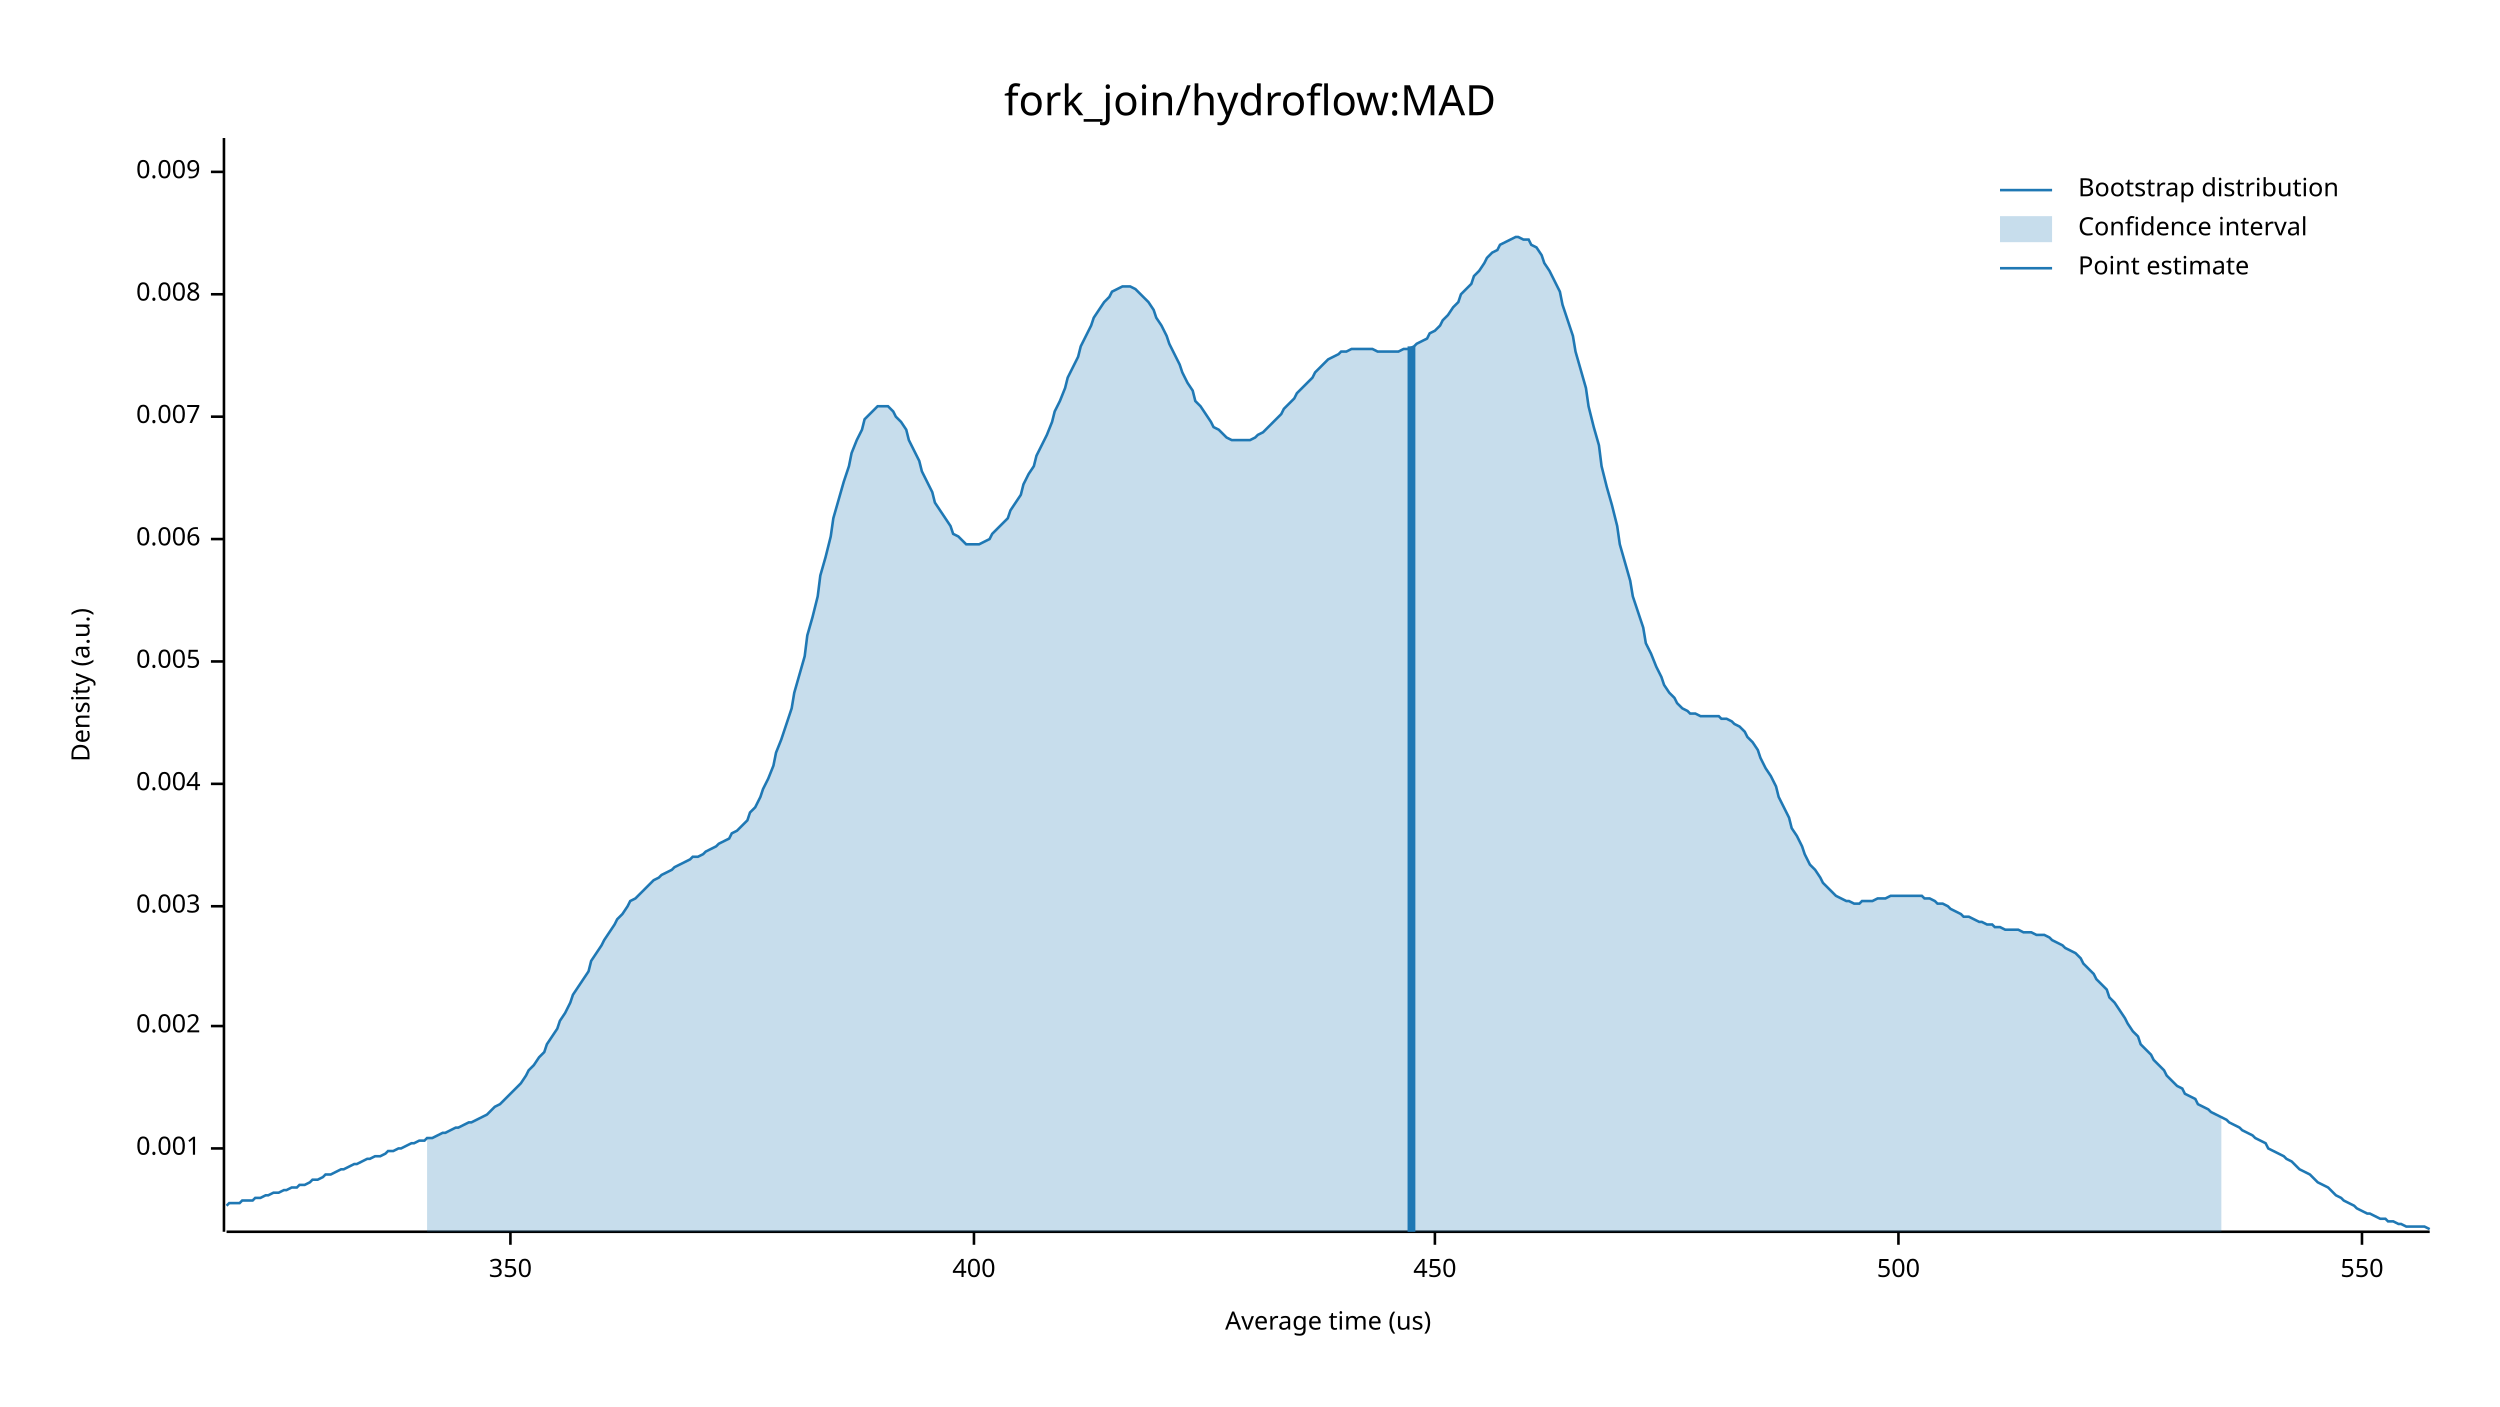
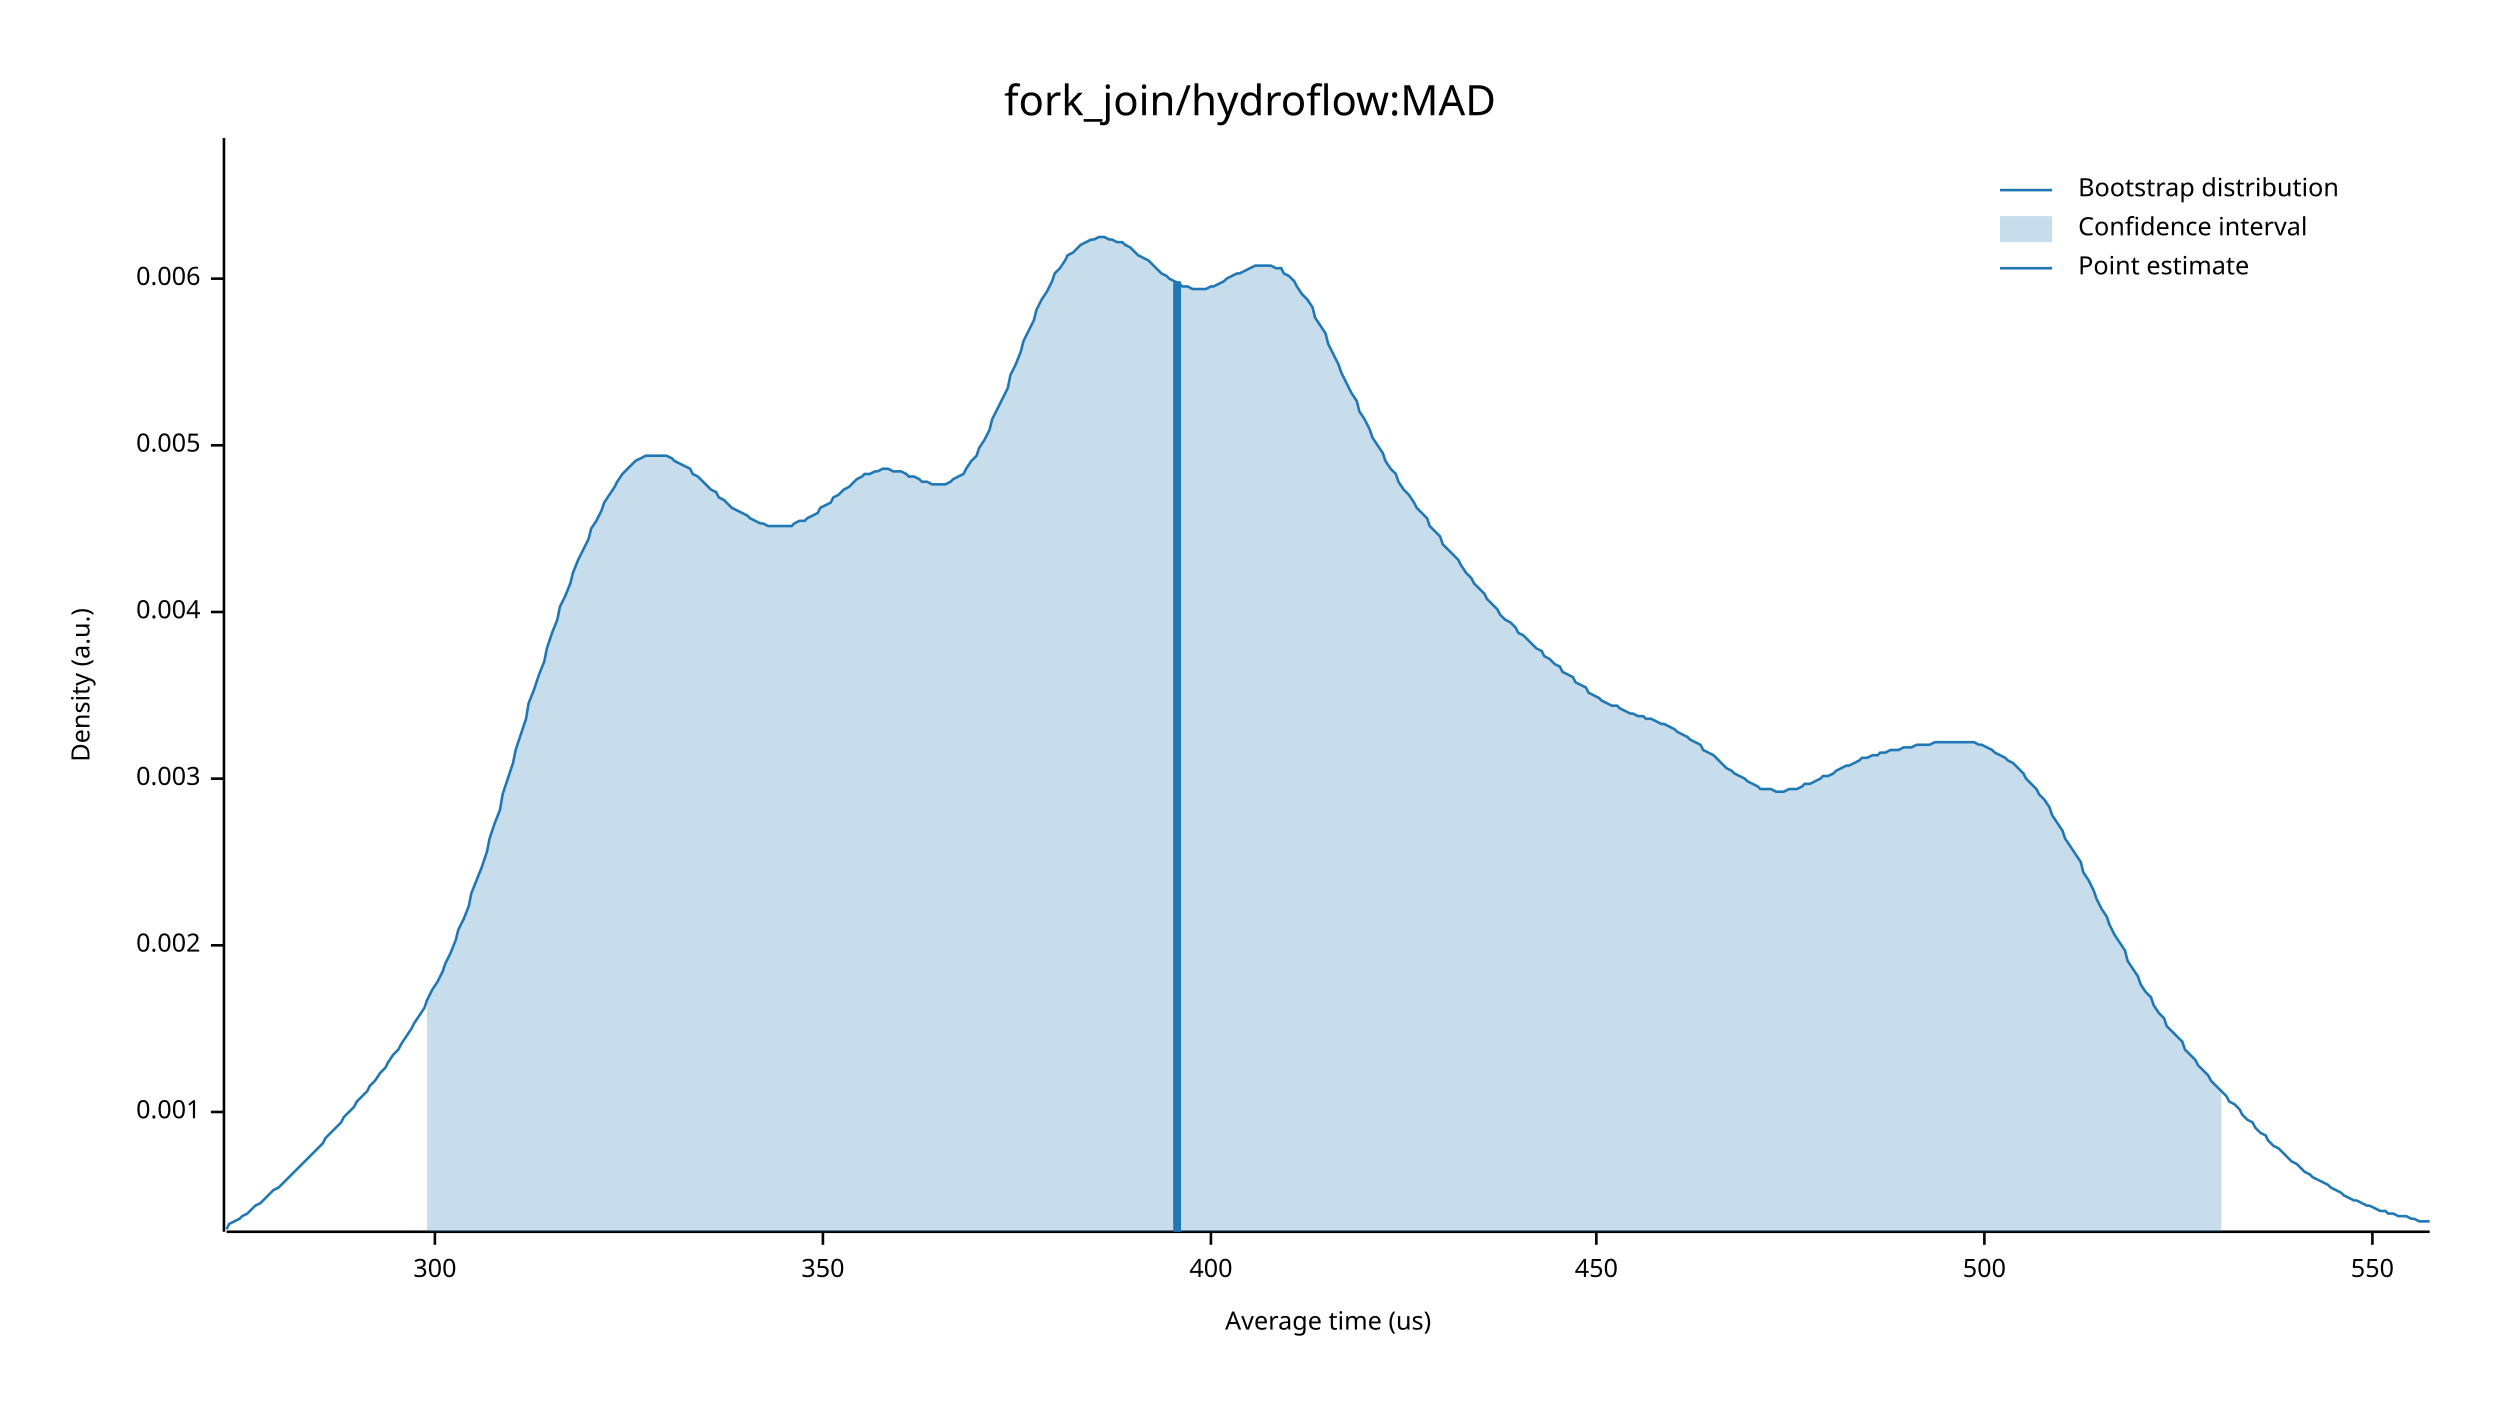
<svg xmlns="http://www.w3.org/2000/svg" width="960" height="540" viewBox="0 0 960 540">
  <text x="480" y="32" dy="0.76em" text-anchor="middle" font-family="sans-serif" font-size="16.129" opacity="1" fill="#000000">
fork_join/hydroflow:MAD
</text>
  <text x="27" y="263" dy="0.76em" text-anchor="middle" font-family="sans-serif" font-size="9.677" opacity="1" fill="#000000" transform="rotate(270, 27, 263)">
Density (a.u.)
</text>
  <text x="510" y="513" dy="-0.5ex" text-anchor="middle" font-family="sans-serif" font-size="9.677" opacity="1" fill="#000000">
Average time (us)
</text>
  <polyline fill="none" opacity="1" stroke="#000000" stroke-width="1" points="86,53 86,473 " />
-   <text x="77" y="441" dy="0.5ex" text-anchor="end" font-family="sans-serif" font-size="9.677" opacity="1" fill="#000000">
+   <text x="77" y="427" dy="0.5ex" text-anchor="end" font-family="sans-serif" font-size="9.677" opacity="1" fill="#000000">
0.001
</text>
-   <polyline fill="none" opacity="1" stroke="#000000" stroke-width="1" points="81,441 86,441 " />
-   <text x="77" y="394" dy="0.5ex" text-anchor="end" font-family="sans-serif" font-size="9.677" opacity="1" fill="#000000">
+   <polyline fill="none" opacity="1" stroke="#000000" stroke-width="1" points="81,427 86,427 " />
+   <text x="77" y="363" dy="0.5ex" text-anchor="end" font-family="sans-serif" font-size="9.677" opacity="1" fill="#000000">
0.002
</text>
-   <polyline fill="none" opacity="1" stroke="#000000" stroke-width="1" points="81,394 86,394 " />
-   <text x="77" y="348" dy="0.5ex" text-anchor="end" font-family="sans-serif" font-size="9.677" opacity="1" fill="#000000">
+   <polyline fill="none" opacity="1" stroke="#000000" stroke-width="1" points="81,363 86,363 " />
+   <text x="77" y="299" dy="0.5ex" text-anchor="end" font-family="sans-serif" font-size="9.677" opacity="1" fill="#000000">
0.003
</text>
-   <polyline fill="none" opacity="1" stroke="#000000" stroke-width="1" points="81,348 86,348 " />
-   <text x="77" y="301" dy="0.5ex" text-anchor="end" font-family="sans-serif" font-size="9.677" opacity="1" fill="#000000">
+   <polyline fill="none" opacity="1" stroke="#000000" stroke-width="1" points="81,299 86,299 " />
+   <text x="77" y="235" dy="0.5ex" text-anchor="end" font-family="sans-serif" font-size="9.677" opacity="1" fill="#000000">
0.004
</text>
-   <polyline fill="none" opacity="1" stroke="#000000" stroke-width="1" points="81,301 86,301 " />
-   <text x="77" y="254" dy="0.5ex" text-anchor="end" font-family="sans-serif" font-size="9.677" opacity="1" fill="#000000">
+   <polyline fill="none" opacity="1" stroke="#000000" stroke-width="1" points="81,235 86,235 " />
+   <text x="77" y="171" dy="0.5ex" text-anchor="end" font-family="sans-serif" font-size="9.677" opacity="1" fill="#000000">
0.005
</text>
-   <polyline fill="none" opacity="1" stroke="#000000" stroke-width="1" points="81,254 86,254 " />
-   <text x="77" y="207" dy="0.5ex" text-anchor="end" font-family="sans-serif" font-size="9.677" opacity="1" fill="#000000">
+   <polyline fill="none" opacity="1" stroke="#000000" stroke-width="1" points="81,171 86,171 " />
+   <text x="77" y="107" dy="0.5ex" text-anchor="end" font-family="sans-serif" font-size="9.677" opacity="1" fill="#000000">
0.006
</text>
-   <polyline fill="none" opacity="1" stroke="#000000" stroke-width="1" points="81,207 86,207 " />
-   <text x="77" y="160" dy="0.5ex" text-anchor="end" font-family="sans-serif" font-size="9.677" opacity="1" fill="#000000">
- 0.007
+   <polyline fill="none" opacity="1" stroke="#000000" stroke-width="1" points="81,107 86,107 " />
+   <polyline fill="none" opacity="1" stroke="#000000" stroke-width="1" points="87,473 933,473 " />
+   <text x="167" y="483" dy="0.76em" text-anchor="middle" font-family="sans-serif" font-size="9.677" opacity="1" fill="#000000">
+ 300
</text>
-   <polyline fill="none" opacity="1" stroke="#000000" stroke-width="1" points="81,160 86,160 " />
-   <text x="77" y="113" dy="0.5ex" text-anchor="end" font-family="sans-serif" font-size="9.677" opacity="1" fill="#000000">
- 0.008
- </text>
-   <polyline fill="none" opacity="1" stroke="#000000" stroke-width="1" points="81,113 86,113 " />
-   <text x="77" y="66" dy="0.5ex" text-anchor="end" font-family="sans-serif" font-size="9.677" opacity="1" fill="#000000">
- 0.009
- </text>
-   <polyline fill="none" opacity="1" stroke="#000000" stroke-width="1" points="81,66 86,66 " />
-   <polyline fill="none" opacity="1" stroke="#000000" stroke-width="1" points="87,473 933,473 " />
-   <text x="196" y="483" dy="0.76em" text-anchor="middle" font-family="sans-serif" font-size="9.677" opacity="1" fill="#000000">
+   <polyline fill="none" opacity="1" stroke="#000000" stroke-width="1" points="167,473 167,478 " />
+   <text x="316" y="483" dy="0.76em" text-anchor="middle" font-family="sans-serif" font-size="9.677" opacity="1" fill="#000000">
350
</text>
-   <polyline fill="none" opacity="1" stroke="#000000" stroke-width="1" points="196,473 196,478 " />
-   <text x="374" y="483" dy="0.76em" text-anchor="middle" font-family="sans-serif" font-size="9.677" opacity="1" fill="#000000">
+   <polyline fill="none" opacity="1" stroke="#000000" stroke-width="1" points="316,473 316,478 " />
+   <text x="465" y="483" dy="0.76em" text-anchor="middle" font-family="sans-serif" font-size="9.677" opacity="1" fill="#000000">
400
</text>
-   <polyline fill="none" opacity="1" stroke="#000000" stroke-width="1" points="374,473 374,478 " />
-   <text x="551" y="483" dy="0.76em" text-anchor="middle" font-family="sans-serif" font-size="9.677" opacity="1" fill="#000000">
+   <polyline fill="none" opacity="1" stroke="#000000" stroke-width="1" points="465,473 465,478 " />
+   <text x="613" y="483" dy="0.76em" text-anchor="middle" font-family="sans-serif" font-size="9.677" opacity="1" fill="#000000">
450
</text>
-   <polyline fill="none" opacity="1" stroke="#000000" stroke-width="1" points="551,473 551,478 " />
-   <text x="729" y="483" dy="0.76em" text-anchor="middle" font-family="sans-serif" font-size="9.677" opacity="1" fill="#000000">
+   <polyline fill="none" opacity="1" stroke="#000000" stroke-width="1" points="613,473 613,478 " />
+   <text x="762" y="483" dy="0.76em" text-anchor="middle" font-family="sans-serif" font-size="9.677" opacity="1" fill="#000000">
500
</text>
-   <polyline fill="none" opacity="1" stroke="#000000" stroke-width="1" points="729,473 729,478 " />
-   <text x="907" y="483" dy="0.76em" text-anchor="middle" font-family="sans-serif" font-size="9.677" opacity="1" fill="#000000">
+   <polyline fill="none" opacity="1" stroke="#000000" stroke-width="1" points="762,473 762,478 " />
+   <text x="911" y="483" dy="0.76em" text-anchor="middle" font-family="sans-serif" font-size="9.677" opacity="1" fill="#000000">
550
</text>
-   <polyline fill="none" opacity="1" stroke="#000000" stroke-width="1" points="907,473 907,478 " />
-   <polyline fill="none" opacity="1" stroke="#1F78B4" stroke-width="1" points="87,463 88,462 90,462 92,462 93,461 95,461 97,461 98,460 100,460 102,459 103,459 105,458 107,458 109,457 110,457 112,456 114,456 115,455 117,455 119,454 120,453 122,453 124,452 125,451 127,451 129,450 131,449 132,449 134,448 136,447 137,447 139,446 141,445 142,445 144,444 146,444 148,443 149,442 151,442 153,441 154,441 156,440 158,439 159,439 161,438 163,438 164,437 166,437 168,436 170,435 171,435 173,434 175,433 176,433 178,432 180,431 181,431 183,430 185,429 187,428 188,427 190,425 192,424 193,423 195,421 197,419 198,418 200,416 202,413 203,411 205,409 207,406 209,404 210,401 212,398 214,395 215,392 217,389 219,385 220,382 222,379 224,376 226,373 227,369 229,366 231,363 232,361 234,358 236,355 237,353 239,351 241,348 242,346 244,345 246,343 248,341 249,340 251,338 253,337 254,336 256,335 258,334 259,333 261,332 263,331 265,330 266,329 268,329 270,328 271,327 273,326 275,325 276,324 278,323 280,322 281,320 283,319 285,317 287,315 288,312 290,310 292,306 293,303 295,299 297,294 298,289 300,284 302,278 304,272 305,266 307,259 309,252 310,244 312,237 314,229 315,221 317,214 319,206 320,199 322,192 324,185 326,179 327,174 329,169 331,165 332,161 334,159 336,157 337,156 339,156 341,156 343,158 344,160 346,162 348,165 349,169 351,173 353,177 354,181 356,185 358,189 359,193 361,196 363,199 365,202 366,205 368,206 370,208 371,209 373,209 375,209 376,209 378,208 380,207 381,205 383,203 385,201 387,199 388,196 390,193 392,190 393,186 395,182 397,179 398,175 400,171 402,167 404,162 405,158 407,154 409,149 410,145 412,141 414,137 415,133 417,129 419,125 420,122 422,119 424,116 426,114 427,112 429,111 431,110 432,110 434,110 436,111 437,112 439,114 441,116 443,119 444,122 446,125 448,129 449,132 451,136 453,140 454,143 456,147 458,150 459,154 461,156 463,159 465,162 466,164 468,165 470,167 471,168 473,169 475,169 476,169 478,169 480,169 482,168 483,167 485,166 487,164 488,163 490,161 492,159 493,157 495,155 497,153 498,151 500,149 502,147 504,145 505,143 507,141 509,139 510,138 512,137 514,136 515,135 517,135 519,134 521,134 522,134 524,134 526,134 527,134 529,135 531,135 532,135 534,135 536,135 537,135 539,134 541,134 543,133 544,132 546,131 548,130 549,128 551,127 553,125 554,123 556,121 558,118 560,116 561,113 563,111 565,109 566,106 568,104 570,101 571,99 573,97 575,96 576,94 578,93 580,92 582,91 583,91 585,92 587,92 588,94 590,95 592,98 593,101 595,104 597,108 599,112 600,117 602,123 604,129 605,135 607,142 609,149 610,156 612,164 614,171 615,179 617,187 619,194 621,202 622,209 624,216 626,223 627,229 629,235 631,241 632,247 634,251 636,256 638,260 639,263 641,266 643,268 644,270 646,272 648,273 649,274 651,274 653,275 654,275 656,275 658,275 660,275 661,276 663,276 665,277 666,278 668,279 670,281 671,283 673,285 675,288 676,291 678,295 680,298 682,302 683,306 685,310 687,314 688,318 690,321 692,325 693,328 695,332 697,334 699,337 700,339 702,341 704,343 705,344 707,345 709,346 710,346 712,347 714,347 715,346 717,346 719,346 721,345 722,345 724,345 726,344 727,344 729,344 731,344 732,344 734,344 736,344 738,344 739,345 741,345 743,346 744,347 746,347 748,348 749,349 751,350 753,351 754,352 756,352 758,353 760,354 761,354 763,355 765,355 766,356 768,356 770,357 771,357 773,357 775,357 777,358 778,358 780,358 782,359 783,359 785,359 787,360 788,361 790,362 792,363 793,364 795,365 797,366 799,368 800,370 802,372 804,374 805,376 807,378 809,380 810,383 812,385 814,388 816,391 817,393 819,396 821,398 822,401 824,403 826,405 827,407 829,409 831,411 832,413 834,415 836,417 838,418 839,420 841,421 843,422 844,424 846,425 848,426 849,427 851,428 853,429 855,430 856,431 858,432 860,433 861,434 863,435 865,436 866,437 868,438 870,439 871,441 873,442 875,443 877,444 878,445 880,446 882,448 883,449 885,450 887,451 888,452 890,454 892,455 894,456 895,457 897,459 899,460 900,461 902,462 904,463 905,464 907,465 909,466 910,466 912,467 914,468 916,468 917,469 919,469 921,470 922,470 924,471 926,471 927,471 929,471 931,471 933,472 " />
-   <polygon opacity="0.25" fill="#1F78B4" points="164,437 166,437 168,436 170,435 171,435 173,434 175,433 176,433 178,432 180,431 181,431 183,430 185,429 187,428 188,427 190,425 192,424 193,423 195,421 197,419 198,418 200,416 202,413 203,411 205,409 207,406 209,404 210,401 212,398 214,395 215,392 217,389 219,385 220,382 222,379 224,376 226,373 227,369 229,366 231,363 232,361 234,358 236,355 237,353 239,351 241,348 242,346 244,345 246,343 248,341 249,340 251,338 253,337 254,336 256,335 258,334 259,333 261,332 263,331 265,330 266,329 268,329 270,328 271,327 273,326 275,325 276,324 278,323 280,322 281,320 283,319 285,317 287,315 288,312 290,310 292,306 293,303 295,299 297,294 298,289 300,284 302,278 304,272 305,266 307,259 309,252 310,244 312,237 314,229 315,221 317,214 319,206 320,199 322,192 324,185 326,179 327,174 329,169 331,165 332,161 334,159 336,157 337,156 339,156 341,156 343,158 344,160 346,162 348,165 349,169 351,173 353,177 354,181 356,185 358,189 359,193 361,196 363,199 365,202 366,205 368,206 370,208 371,209 373,209 375,209 376,209 378,208 380,207 381,205 383,203 385,201 387,199 388,196 390,193 392,190 393,186 395,182 397,179 398,175 400,171 402,167 404,162 405,158 407,154 409,149 410,145 412,141 414,137 415,133 417,129 419,125 420,122 422,119 424,116 426,114 427,112 429,111 431,110 432,110 434,110 436,111 437,112 439,114 441,116 443,119 444,122 446,125 448,129 449,132 451,136 453,140 454,143 456,147 458,150 459,154 461,156 463,159 465,162 466,164 468,165 470,167 471,168 473,169 475,169 476,169 478,169 480,169 482,168 483,167 485,166 487,164 488,163 490,161 492,159 493,157 495,155 497,153 498,151 500,149 502,147 504,145 505,143 507,141 509,139 510,138 512,137 514,136 515,135 517,135 519,134 521,134 522,134 524,134 526,134 527,134 529,135 531,135 532,135 534,135 536,135 537,135 539,134 541,134 543,133 544,132 546,131 548,130 549,128 551,127 553,125 554,123 556,121 558,118 560,116 561,113 563,111 565,109 566,106 568,104 570,101 571,99 573,97 575,96 576,94 578,93 580,92 582,91 583,91 585,92 587,92 588,94 590,95 592,98 593,101 595,104 597,108 599,112 600,117 602,123 604,129 605,135 607,142 609,149 610,156 612,164 614,171 615,179 617,187 619,194 621,202 622,209 624,216 626,223 627,229 629,235 631,241 632,247 634,251 636,256 638,260 639,263 641,266 643,268 644,270 646,272 648,273 649,274 651,274 653,275 654,275 656,275 658,275 660,275 661,276 663,276 665,277 666,278 668,279 670,281 671,283 673,285 675,288 676,291 678,295 680,298 682,302 683,306 685,310 687,314 688,318 690,321 692,325 693,328 695,332 697,334 699,337 700,339 702,341 704,343 705,344 707,345 709,346 710,346 712,347 714,347 715,346 717,346 719,346 721,345 722,345 724,345 726,344 727,344 729,344 731,344 732,344 734,344 736,344 738,344 739,345 741,345 743,346 744,347 746,347 748,348 749,349 751,350 753,351 754,352 756,352 758,353 760,354 761,354 763,355 765,355 766,356 768,356 770,357 771,357 773,357 775,357 777,358 778,358 780,358 782,359 783,359 785,359 787,360 788,361 790,362 792,363 793,364 795,365 797,366 799,368 800,370 802,372 804,374 805,376 807,378 809,380 810,383 812,385 814,388 816,391 817,393 819,396 821,398 822,401 824,403 826,405 827,407 829,409 831,411 832,413 834,415 836,417 838,418 839,420 841,421 843,422 844,424 846,425 848,426 849,427 851,428 853,429 853,473 164,473 " />
-   <polyline fill="none" opacity="1" stroke="#1F78B4" stroke-width="3" points="542,473 542,133 " />
+   <polyline fill="none" opacity="1" stroke="#000000" stroke-width="1" points="911,473 911,478 " />
+   <polyline fill="none" opacity="1" stroke="#1F78B4" stroke-width="1" points="87,472 88,470 90,469 92,468 93,467 95,466 97,464 98,463 100,462 102,460 103,459 105,457 107,456 109,454 110,453 112,451 114,449 115,448 117,446 119,444 120,443 122,441 124,439 125,437 127,435 129,433 131,431 132,429 134,427 136,425 137,423 139,421 141,419 142,417 144,415 146,412 148,410 149,408 151,405 153,403 154,401 156,398 158,395 159,393 161,390 163,387 164,384 166,380 168,377 170,373 171,370 173,366 175,361 176,357 178,353 180,348 181,343 183,338 185,333 187,327 188,322 190,316 192,311 193,305 195,299 197,293 198,288 200,282 202,276 203,270 205,265 207,259 209,254 210,249 212,243 214,238 215,233 217,229 219,224 220,220 222,215 224,211 226,207 227,203 229,200 231,196 232,193 234,190 236,187 237,185 239,182 241,180 242,179 244,177 246,176 248,175 249,175 251,175 253,175 254,175 256,175 258,176 259,177 261,178 263,179 265,180 266,182 268,183 270,185 271,186 273,188 275,189 276,191 278,192 280,194 281,195 283,196 285,197 287,198 288,199 290,200 292,201 293,201 295,202 297,202 298,202 300,202 302,202 304,202 305,201 307,200 309,200 310,199 312,198 314,197 315,195 317,194 319,193 320,191 322,190 324,188 326,187 327,186 329,184 331,183 332,182 334,182 336,181 337,181 339,180 341,180 343,181 344,181 346,181 348,182 349,183 351,183 353,184 354,185 356,185 358,186 359,186 361,186 363,186 365,185 366,184 368,183 370,182 371,180 373,177 375,175 376,172 378,169 380,165 381,161 383,157 385,153 387,149 388,144 390,140 392,135 393,131 395,127 397,123 398,119 400,115 402,112 404,108 405,105 407,103 409,100 410,98 412,97 414,95 415,94 417,93 419,92 420,92 422,91 424,91 426,92 427,92 429,93 431,93 432,94 434,95 436,97 437,98 439,99 441,100 443,102 444,103 446,105 448,106 449,107 451,108 453,109 454,110 456,110 458,111 459,111 461,111 463,111 465,110 466,110 468,109 470,108 471,107 473,106 475,105 476,105 478,104 480,103 482,102 483,102 485,102 487,102 488,102 490,103 492,103 493,105 495,106 497,108 498,110 500,113 502,115 504,118 505,122 507,125 509,128 510,132 512,136 514,140 515,143 517,147 519,151 521,154 522,158 524,161 526,165 527,168 529,171 531,174 532,177 534,180 536,182 537,185 539,188 541,190 543,193 544,195 546,197 548,199 549,202 551,204 553,206 554,209 556,211 558,213 560,215 561,217 563,220 565,222 566,224 568,226 570,228 571,230 573,232 575,234 576,236 578,238 580,239 582,241 583,243 585,244 587,246 588,247 590,249 592,250 593,252 595,253 597,255 599,256 600,258 602,259 604,260 605,262 607,263 609,264 610,266 612,267 614,268 615,269 617,270 619,271 621,271 622,272 624,273 626,274 627,274 629,275 631,275 632,276 634,276 636,277 638,278 639,278 641,279 643,280 644,281 646,282 648,283 649,284 651,285 653,286 654,288 656,289 658,290 660,292 661,293 663,295 665,296 666,297 668,298 670,299 671,300 673,301 675,302 676,303 678,303 680,303 682,304 683,304 685,304 687,303 688,303 690,303 692,302 693,301 695,301 697,300 699,299 700,298 702,298 704,297 705,296 707,295 709,294 710,294 712,293 714,292 715,291 717,291 719,290 721,290 722,289 724,289 726,288 727,288 729,288 731,287 732,287 734,287 736,286 738,286 739,286 741,286 743,285 744,285 746,285 748,285 749,285 751,285 753,285 754,285 756,285 758,285 760,286 761,286 763,287 765,288 766,289 768,290 770,291 771,292 773,293 775,295 777,297 778,299 780,301 782,303 783,305 785,307 787,310 788,313 790,316 792,319 793,322 795,325 797,328 799,331 800,335 802,338 804,342 805,345 807,349 809,352 810,355 812,359 814,362 816,365 817,369 819,372 821,375 822,378 824,381 826,383 827,386 829,389 831,391 832,394 834,396 836,398 838,400 839,403 841,405 843,407 844,409 846,411 848,413 849,415 851,417 853,419 855,421 856,423 858,424 860,426 861,428 863,430 865,431 866,433 868,435 870,436 871,438 873,440 875,441 877,443 878,444 880,446 882,447 883,448 885,450 887,451 888,452 890,453 892,454 894,455 895,456 897,457 899,458 900,459 902,460 904,461 905,461 907,462 909,463 910,463 912,464 914,465 916,465 917,466 919,466 921,467 922,467 924,467 926,468 927,468 929,469 931,469 933,469 " />
+   <polygon opacity="0.25" fill="#1F78B4" points="164,384 166,380 168,377 170,373 171,370 173,366 175,361 176,357 178,353 180,348 181,343 183,338 185,333 187,327 188,322 190,316 192,311 193,305 195,299 197,293 198,288 200,282 202,276 203,270 205,265 207,259 209,254 210,249 212,243 214,238 215,233 217,229 219,224 220,220 222,215 224,211 226,207 227,203 229,200 231,196 232,193 234,190 236,187 237,185 239,182 241,180 242,179 244,177 246,176 248,175 249,175 251,175 253,175 254,175 256,175 258,176 259,177 261,178 263,179 265,180 266,182 268,183 270,185 271,186 273,188 275,189 276,191 278,192 280,194 281,195 283,196 285,197 287,198 288,199 290,200 292,201 293,201 295,202 297,202 298,202 300,202 302,202 304,202 305,201 307,200 309,200 310,199 312,198 314,197 315,195 317,194 319,193 320,191 322,190 324,188 326,187 327,186 329,184 331,183 332,182 334,182 336,181 337,181 339,180 341,180 343,181 344,181 346,181 348,182 349,183 351,183 353,184 354,185 356,185 358,186 359,186 361,186 363,186 365,185 366,184 368,183 370,182 371,180 373,177 375,175 376,172 378,169 380,165 381,161 383,157 385,153 387,149 388,144 390,140 392,135 393,131 395,127 397,123 398,119 400,115 402,112 404,108 405,105 407,103 409,100 410,98 412,97 414,95 415,94 417,93 419,92 420,92 422,91 424,91 426,92 427,92 429,93 431,93 432,94 434,95 436,97 437,98 439,99 441,100 443,102 444,103 446,105 448,106 449,107 451,108 453,109 454,110 456,110 458,111 459,111 461,111 463,111 465,110 466,110 468,109 470,108 471,107 473,106 475,105 476,105 478,104 480,103 482,102 483,102 485,102 487,102 488,102 490,103 492,103 493,105 495,106 497,108 498,110 500,113 502,115 504,118 505,122 507,125 509,128 510,132 512,136 514,140 515,143 517,147 519,151 521,154 522,158 524,161 526,165 527,168 529,171 531,174 532,177 534,180 536,182 537,185 539,188 541,190 543,193 544,195 546,197 548,199 549,202 551,204 553,206 554,209 556,211 558,213 560,215 561,217 563,220 565,222 566,224 568,226 570,228 571,230 573,232 575,234 576,236 578,238 580,239 582,241 583,243 585,244 587,246 588,247 590,249 592,250 593,252 595,253 597,255 599,256 600,258 602,259 604,260 605,262 607,263 609,264 610,266 612,267 614,268 615,269 617,270 619,271 621,271 622,272 624,273 626,274 627,274 629,275 631,275 632,276 634,276 636,277 638,278 639,278 641,279 643,280 644,281 646,282 648,283 649,284 651,285 653,286 654,288 656,289 658,290 660,292 661,293 663,295 665,296 666,297 668,298 670,299 671,300 673,301 675,302 676,303 678,303 680,303 682,304 683,304 685,304 687,303 688,303 690,303 692,302 693,301 695,301 697,300 699,299 700,298 702,298 704,297 705,296 707,295 709,294 710,294 712,293 714,292 715,291 717,291 719,290 721,290 722,289 724,289 726,288 727,288 729,288 731,287 732,287 734,287 736,286 738,286 739,286 741,286 743,285 744,285 746,285 748,285 749,285 751,285 753,285 754,285 756,285 758,285 760,286 761,286 763,287 765,288 766,289 768,290 770,291 771,292 773,293 775,295 777,297 778,299 780,301 782,303 783,305 785,307 787,310 788,313 790,316 792,319 793,322 795,325 797,328 799,331 800,335 802,338 804,342 805,345 807,349 809,352 810,355 812,359 814,362 816,365 817,369 819,372 821,375 822,378 824,381 826,383 827,386 829,389 831,391 832,394 834,396 836,398 838,400 839,403 841,405 843,407 844,409 846,411 848,413 849,415 851,417 853,419 853,473 164,473 " />
+   <polyline fill="none" opacity="1" stroke="#1F78B4" stroke-width="3" points="452,473 452,108 " />
  <text x="798" y="68" dy="0.76em" text-anchor="start" font-family="sans-serif" font-size="9.677" opacity="1" fill="#000000">
Bootstrap distribution
</text>
  <text x="798" y="83" dy="0.76em" text-anchor="start" font-family="sans-serif" font-size="9.677" opacity="1" fill="#000000">
Confidence interval
</text>
  <text x="798" y="98" dy="0.76em" text-anchor="start" font-family="sans-serif" font-size="9.677" opacity="1" fill="#000000">
Point estimate
</text>
  <polyline fill="none" opacity="1" stroke="#1F78B4" stroke-width="1" points="768,73 788,73 " />
  <rect x="768" y="83" width="20" height="10" opacity="0.25" fill="#1F78B4" stroke="none" />
  <polyline fill="none" opacity="1" stroke="#1F78B4" stroke-width="1" points="768,103 788,103 " />
</svg>
